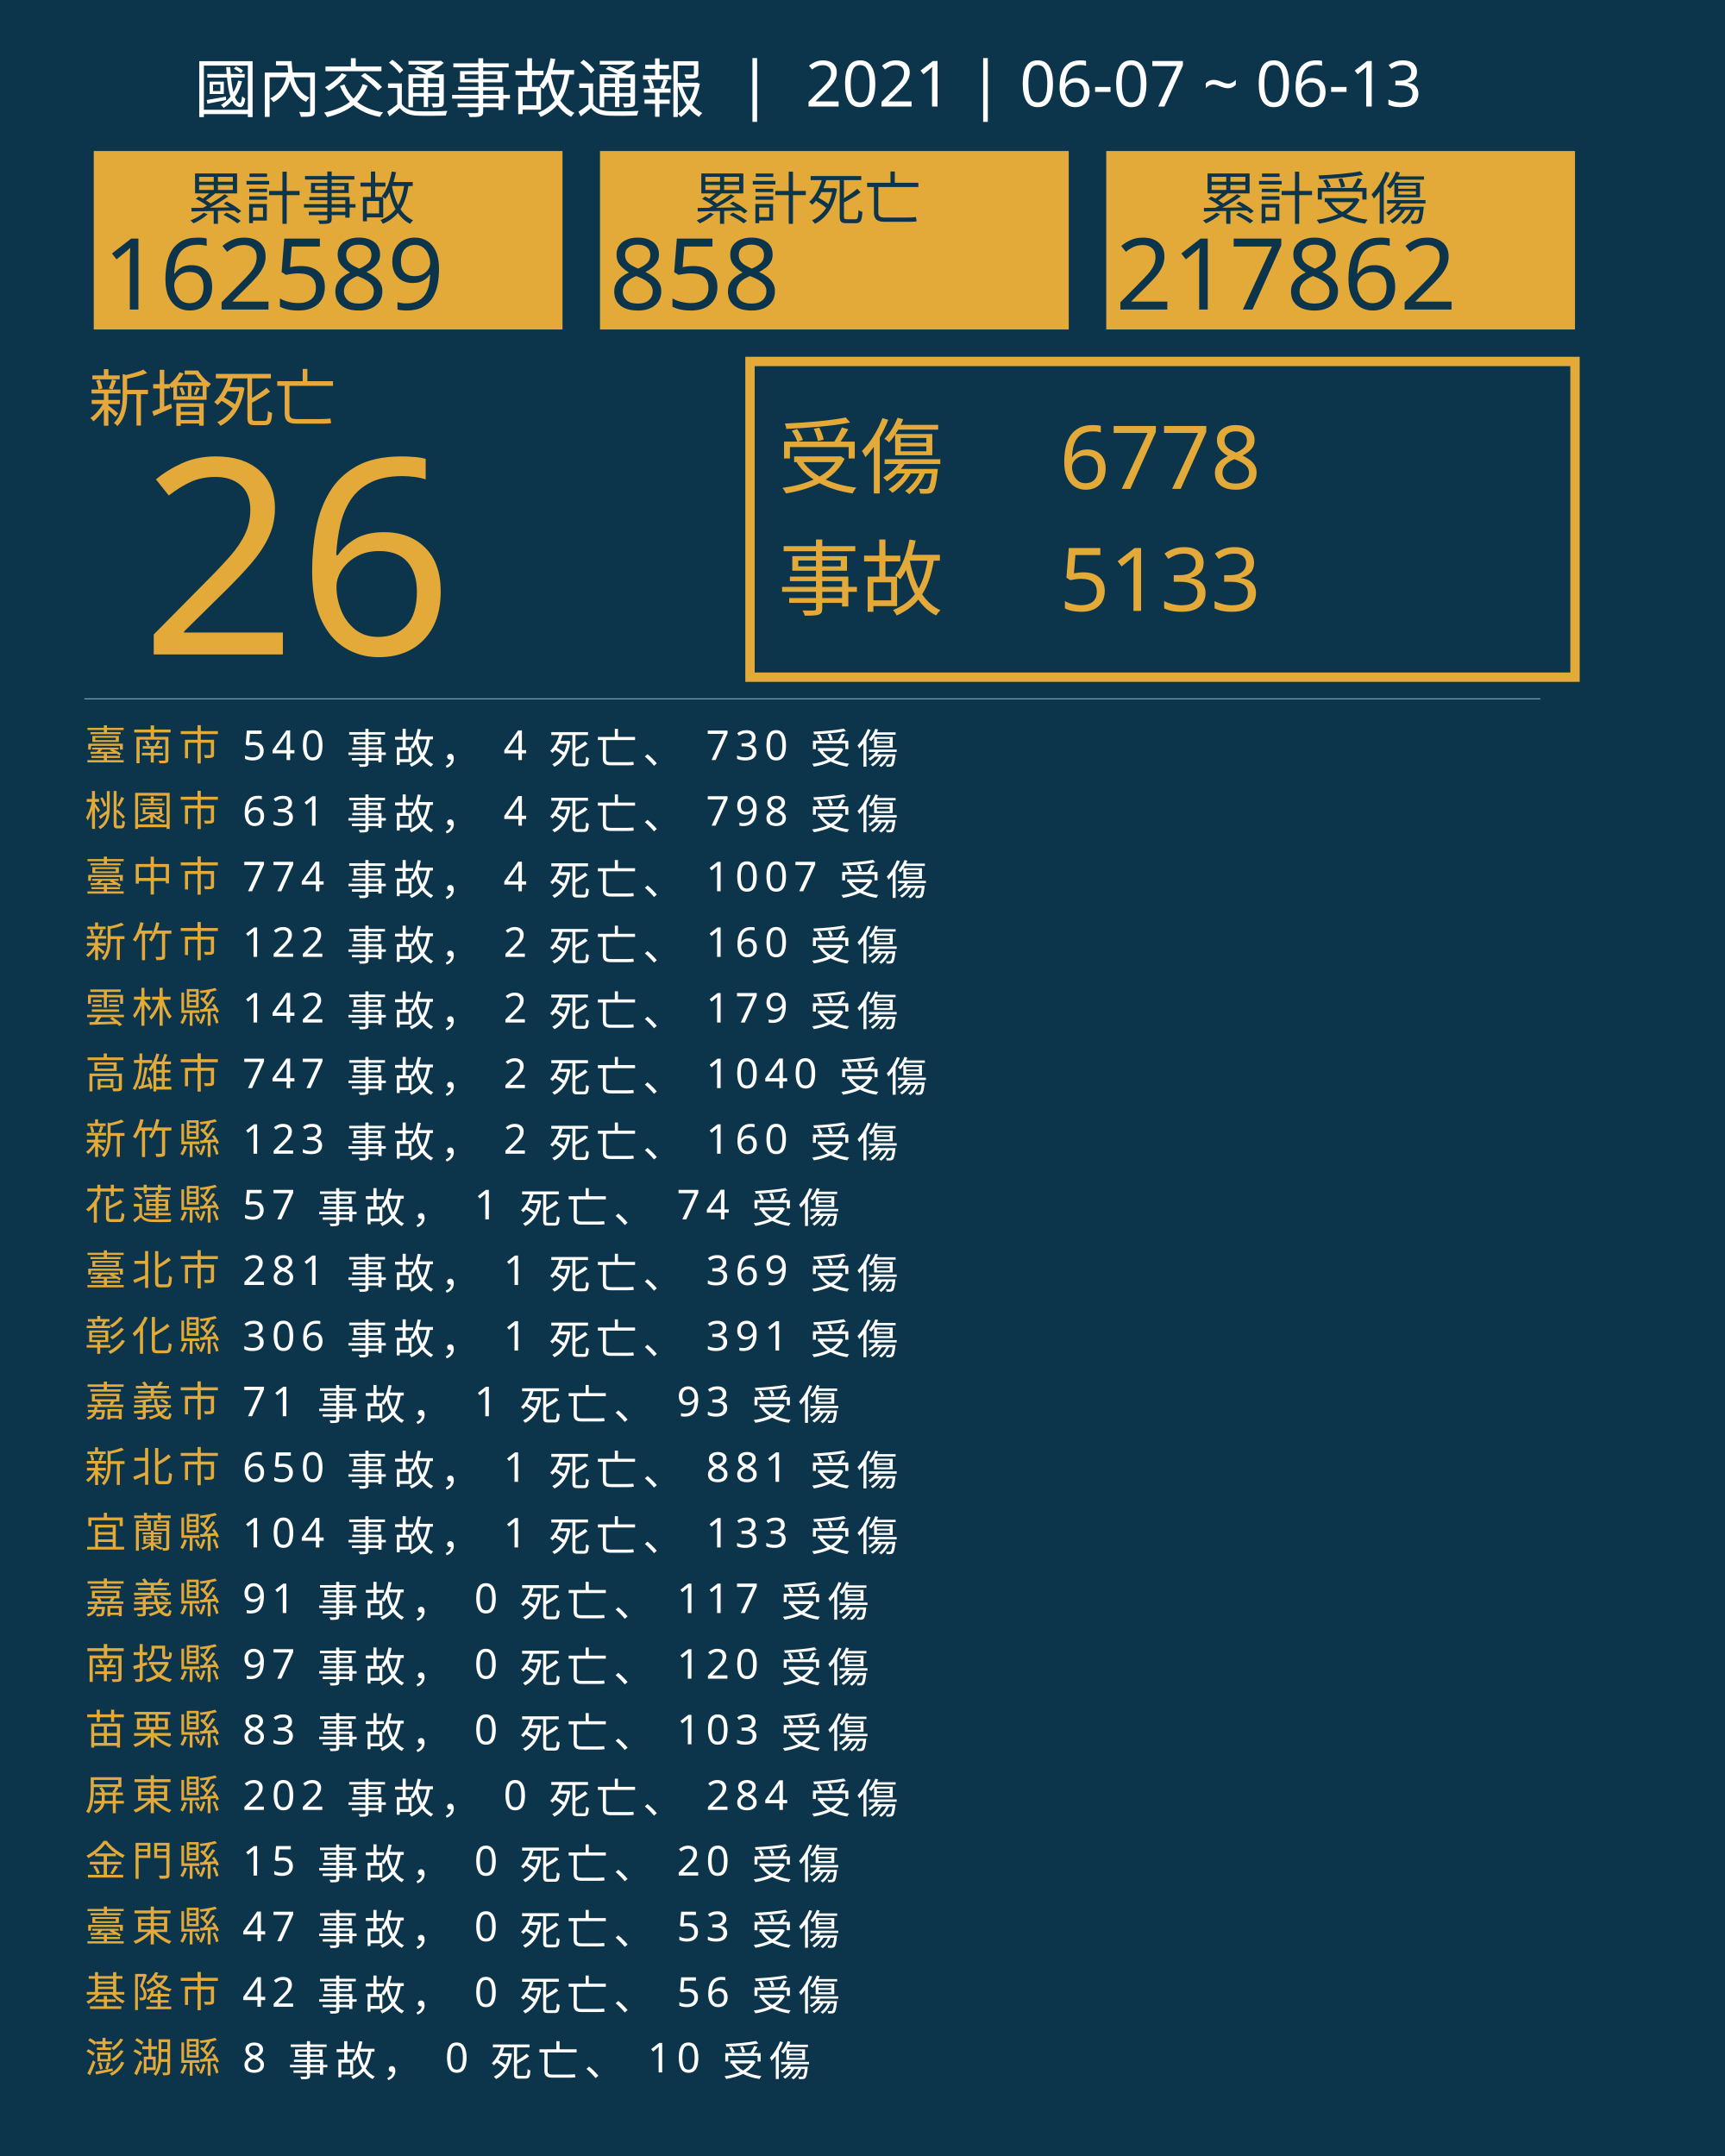
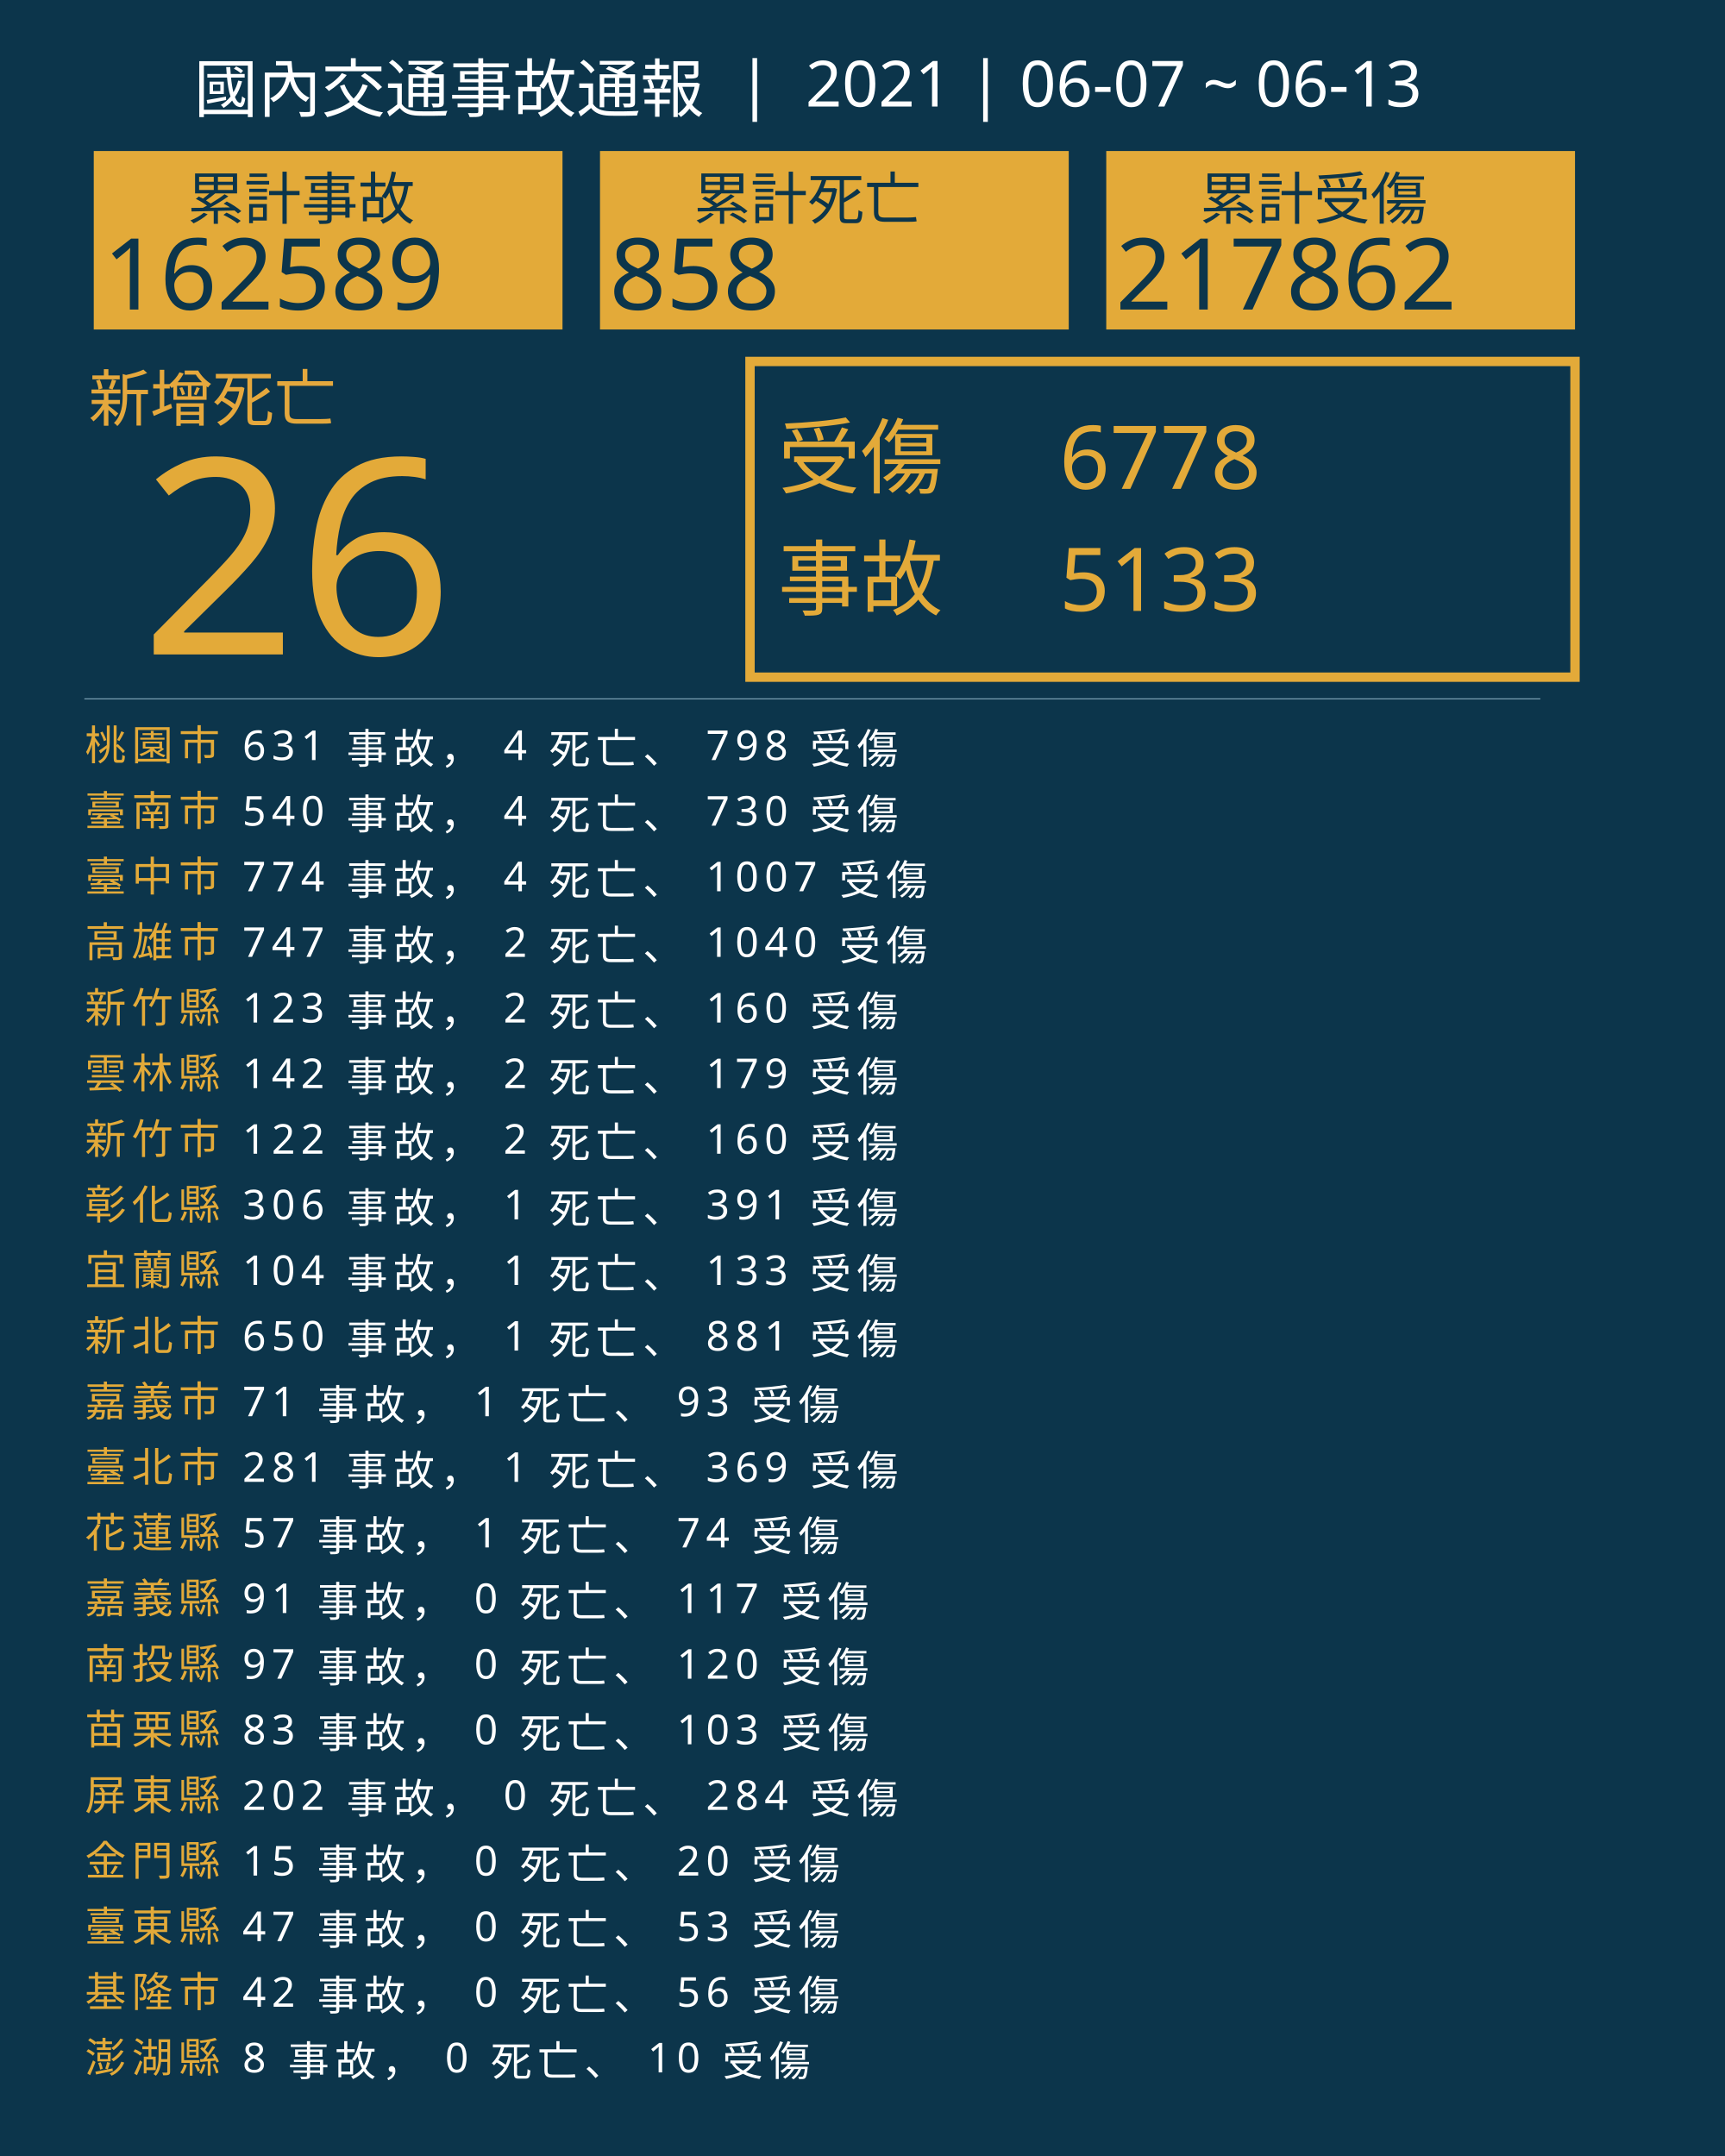
<svg xmlns="http://www.w3.org/2000/svg" version="1.1" id="圖層_1" x="0px" y="0px" viewBox="0 0 1840 2300" style="enable-background:new 0 0 1840 2300;" xml:space="preserve">
  <style type="text/css">
	.st0{fill:#0C354B;}
	.st1{fill:#E5A83D;}
	.st2{font-family:'NotoSansCJKtc-Bold-B5pc-H';}
	.st3{font-size:66px;}
	.st4{fill:#E3AA39;}
	.st5{font-family:'Arial-BoldMT';}
	.st6{font-size:291.776px;}
	.st7{fill:none;stroke:#E3AA39;stroke-miterlimit:10;stroke-width:10;}
	.st8{font-family:'NotoSansCJKtc-Light-B5pc-H';}
	.st9{font-size:88px;}
	.st10{font-family:'NotoSansCJKtc-Medium-B5pc-H';}
	.st11{font-size:94px;}
	.st12{fill:none;stroke:#8AAFC1;stroke-miterlimit:10;}
	.st13{font-size:60.649px;}
	.st14{font-size:106px;}
	.st15{fill:none;}
	.st16{font-size:44px;}
	.st17{letter-spacing:6;}
	.st18{fill:#FFFFFF;}
	.st19{letter-spacing:1;}
	.st20{font-size:68px;}
</style>
  <rect class="st0" width="1840" height="2300" />
  <text transform="matrix(1 0 0 1 94.5001 449.017)" class="st1 st2 st3">新增死亡</text>
  <g>
    <text transform="matrix(1 0 0 1 150 698.1412)" class="st4 st5 st6">26</text>
  </g>
  <g>
    <rect x="800" y="385.6" class="st7" width="880" height="336.8" />
    <g>
      <text transform="matrix(1 0 0 1 830 519.593)" class="st4 st8 st9">受傷</text>
      <text transform="matrix(1 0 0 1 1130 521.5084)" class="st4 st10 st11">6778</text>
      <text transform="matrix(1 0 0 1 1130 651.7274)" class="st4 st10 st11">5133</text>
      <text transform="matrix(1 0 0 1 830 649.4965)" class="st4 st8 st9">事故</text>
    </g>
  </g>
  <line class="st12" x1="90" y1="745.5" x2="1643" y2="745.5" />
  <g>
    <g>
      <rect x="100" y="161.1" class="st4" width="500" height="190.4" />
      <g>
        <text transform="matrix(1 0 0 1 200 233.9079)" class="st0 st10 st13">累計事故</text>
        <g>
          <text transform="matrix(1 0 0 1 110 330.2121)" class="st0 st5 st14">162589</text>
        </g>
      </g>
    </g>
    <g>
      <rect x="640" y="161.1" class="st4" width="500" height="190.4" />
      <g>
        <text transform="matrix(1 0 0 1 740 233.908)" class="st0 st10 st13">累計死亡</text>
        <g>
          <text transform="matrix(1 0 0 1 650 330.2122)" class="st0 st5 st14">858</text>
        </g>
      </g>
    </g>
    <g>
      <rect x="1180" y="161.1" class="st4" width="500" height="190.4" />
      <g>
        <text transform="matrix(1 0 0 1 1280 233.908)" class="st0 st10 st13">累計受傷</text>
        <g>
          <text transform="matrix(1 0 0 1 1190 330.2122)" class="st0 st5 st14">217862</text>
        </g>
      </g>
    </g>
  </g>
  <rect x="90.6" y="772.1" class="st15" width="1141.8" height="314.8" />
  <text transform="matrix(1 0 0 1 90.5591 810.7965)">
-     <tspan x="0" y="0" class="st4 st10 st16 st17">臺南市</tspan>
-     <tspan x="150.6" y="0" class="st18 st10 st16 st17"> 540 事故， 4 死亡、 730 受傷</tspan>
-     <tspan x="0" y="70" class="st4 st10 st16 st17">桃園市</tspan>
-     <tspan x="150.6" y="70" class="st18 st10 st16 st17"> 631 事故， 4 死亡、 798 受傷</tspan>
+     <tspan x="0" y="0" class="st4 st10 st16 st17">桃園市</tspan>
+     <tspan x="150.6" y="0" class="st18 st10 st16 st17"> 631 事故， 4 死亡、 798 受傷</tspan>
+     <tspan x="0" y="70" class="st4 st10 st16 st17">臺南市</tspan>
+     <tspan x="150.6" y="70" class="st18 st10 st16 st17"> 540 事故， 4 死亡、 730 受傷</tspan>
    <tspan x="0" y="140" class="st4 st10 st16 st17">臺中市</tspan>
    <tspan x="150.6" y="140" class="st18 st10 st16 st17"> 774 事故， 4 死亡、 1007 受傷</tspan>
-     <tspan x="0" y="210" class="st4 st10 st16 st17">新竹市</tspan>
-     <tspan x="150.6" y="210" class="st18 st10 st16 st17"> 122 事故， 2 死亡、 160 受傷</tspan>
-     <tspan x="0" y="280" class="st4 st10 st16 st17">雲林縣</tspan>
-     <tspan x="150.6" y="280" class="st18 st10 st16 st17"> 142 事故， 2 死亡、 179 受傷</tspan>
-     <tspan x="0" y="350" class="st4 st10 st16 st17">高雄市</tspan>
-     <tspan x="150.6" y="350" class="st18 st10 st16 st17"> 747 事故， 2 死亡、 1040 受傷</tspan>
-     <tspan x="0" y="420" class="st4 st10 st16 st17">新竹縣</tspan>
-     <tspan x="150.6" y="420" class="st18 st10 st16 st17"> 123 事故， 2 死亡、 160 受傷</tspan>
-     <tspan x="0" y="490" class="st4 st10 st16 st17">花蓮縣</tspan>
-     <tspan x="150.6" y="490" class="st18 st10 st16 st17"> 57 事故， 1 死亡、 74 受傷</tspan>
-     <tspan x="0" y="560" class="st4 st10 st16 st17">臺北市</tspan>
-     <tspan x="150.6" y="560" class="st18 st10 st16 st17"> 281 事故， 1 死亡、 369 受傷</tspan>
-     <tspan x="0" y="630" class="st4 st10 st16 st17">彰化縣</tspan>
-     <tspan x="150.6" y="630" class="st18 st10 st16 st17"> 306 事故， 1 死亡、 391 受傷</tspan>
+     <tspan x="0" y="210" class="st4 st10 st16 st17">高雄市</tspan>
+     <tspan x="150.6" y="210" class="st18 st10 st16 st17"> 747 事故， 2 死亡、 1040 受傷</tspan>
+     <tspan x="0" y="280" class="st4 st10 st16 st17">新竹縣</tspan>
+     <tspan x="150.6" y="280" class="st18 st10 st16 st17"> 123 事故， 2 死亡、 160 受傷</tspan>
+     <tspan x="0" y="350" class="st4 st10 st16 st17">雲林縣</tspan>
+     <tspan x="150.6" y="350" class="st18 st10 st16 st17"> 142 事故， 2 死亡、 179 受傷</tspan>
+     <tspan x="0" y="420" class="st4 st10 st16 st17">新竹市</tspan>
+     <tspan x="150.6" y="420" class="st18 st10 st16 st17"> 122 事故， 2 死亡、 160 受傷</tspan>
+     <tspan x="0" y="490" class="st4 st10 st16 st17">彰化縣</tspan>
+     <tspan x="150.6" y="490" class="st18 st10 st16 st17"> 306 事故， 1 死亡、 391 受傷</tspan>
+     <tspan x="0" y="560" class="st4 st10 st16 st17">宜蘭縣</tspan>
+     <tspan x="150.6" y="560" class="st18 st10 st16 st17"> 104 事故， 1 死亡、 133 受傷</tspan>
+     <tspan x="0" y="630" class="st4 st10 st16 st17">新北市</tspan>
+     <tspan x="150.6" y="630" class="st18 st10 st16 st17"> 650 事故， 1 死亡、 881 受傷</tspan>
    <tspan x="0" y="700" class="st4 st10 st16 st17">嘉義市</tspan>
    <tspan x="150.6" y="700" class="st18 st10 st16 st17"> 71 事故， 1 死亡、 93 受傷</tspan>
-     <tspan x="0" y="770" class="st4 st10 st16 st17">新北市</tspan>
-     <tspan x="150.6" y="770" class="st18 st10 st16 st17"> 650 事故， 1 死亡、 881 受傷</tspan>
-     <tspan x="0" y="840" class="st4 st10 st16 st17">宜蘭縣</tspan>
-     <tspan x="150.6" y="840" class="st18 st10 st16 st17"> 104 事故， 1 死亡、 133 受傷</tspan>
+     <tspan x="0" y="770" class="st4 st10 st16 st17">臺北市</tspan>
+     <tspan x="150.6" y="770" class="st18 st10 st16 st17"> 281 事故， 1 死亡、 369 受傷</tspan>
+     <tspan x="0" y="840" class="st4 st10 st16 st17">花蓮縣</tspan>
+     <tspan x="150.6" y="840" class="st18 st10 st16 st17"> 57 事故， 1 死亡、 74 受傷</tspan>
    <tspan x="0" y="910" class="st4 st10 st16 st17">嘉義縣</tspan>
    <tspan x="150.6" y="910" class="st18 st10 st16 st17"> 91 事故， 0 死亡、 117 受傷</tspan>
    <tspan x="0" y="980" class="st4 st10 st16 st17">南投縣</tspan>
    <tspan x="150.6" y="980" class="st18 st10 st16 st17"> 97 事故， 0 死亡、 120 受傷</tspan>
    <tspan x="0" y="1050" class="st4 st10 st16 st17">苗栗縣</tspan>
    <tspan x="150.6" y="1050" class="st18 st10 st16 st17"> 83 事故， 0 死亡、 103 受傷</tspan>
    <tspan x="0" y="1120" class="st4 st10 st16 st17">屏東縣</tspan>
    <tspan x="150.6" y="1120" class="st18 st10 st16 st17"> 202 事故， 0 死亡、 284 受傷</tspan>
    <tspan x="0" y="1190" class="st4 st10 st16 st17">金門縣</tspan>
    <tspan x="150.6" y="1190" class="st18 st10 st16 st17"> 15 事故， 0 死亡、 20 受傷</tspan>
    <tspan x="0" y="1260" class="st4 st10 st16 st17">臺東縣</tspan>
    <tspan x="150.6" y="1260" class="st18 st10 st16 st17"> 47 事故， 0 死亡、 53 受傷</tspan>
    <tspan x="0" y="1330" class="st4 st10 st16 st17">基隆市</tspan>
    <tspan x="150.6" y="1330" class="st18 st10 st16 st17"> 42 事故， 0 死亡、 56 受傷</tspan>
    <tspan x="0" y="1400" class="st4 st10 st16 st17">澎湖縣</tspan>
    <tspan x="150.6" y="1400" class="st18 st10 st16 st17"> 8 事故， 0 死亡、 10 受傷</tspan>
  </text>
  <text transform="matrix(1 0 0 1 207 119.2712)" class="st18 st8 st20">國內交通事故通報  |  2021 | 06-07 ~ 06-13</text>
</svg>
